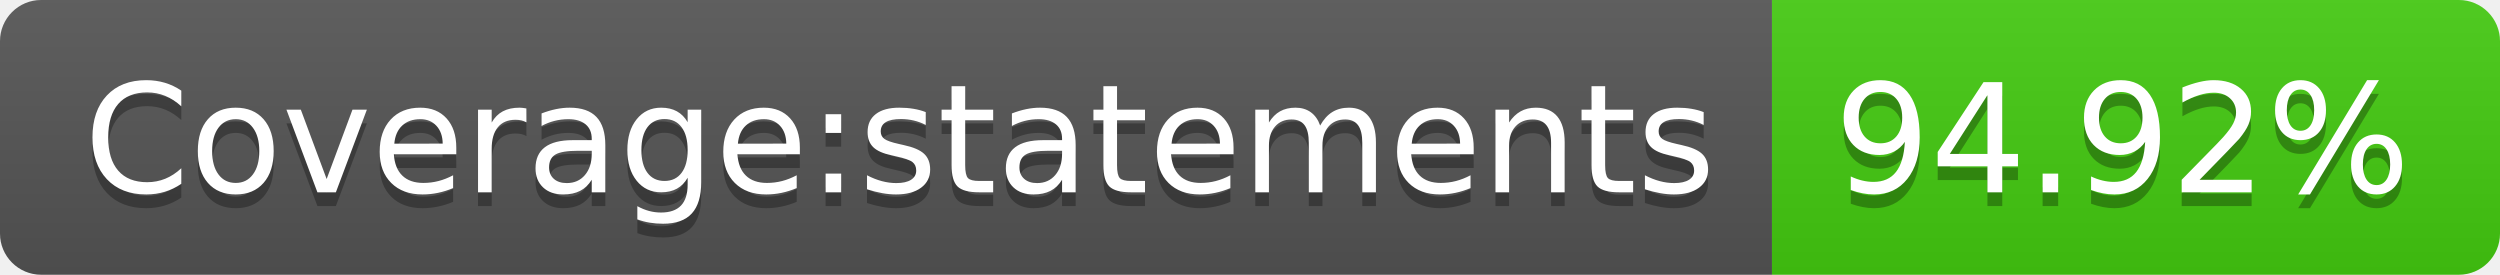
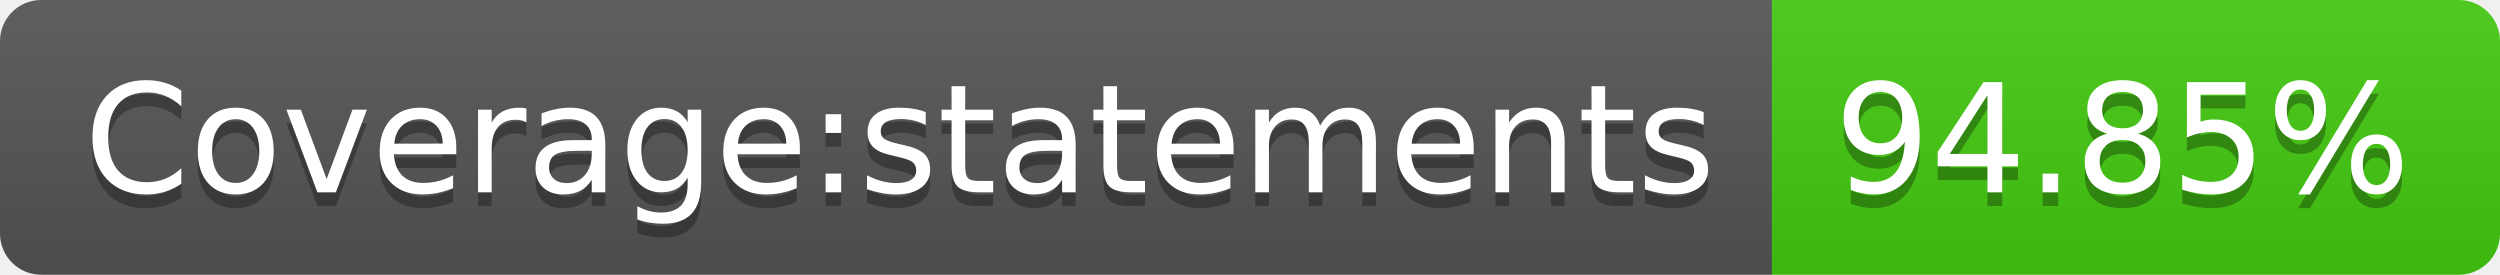
- <svg xmlns="http://www.w3.org/2000/svg" width="182" height="20" role="img" aria-label="Coverage:statements: 94.92%">
+ <svg xmlns="http://www.w3.org/2000/svg" width="182" height="20" role="img" aria-label="Coverage:statements: 94.85%">
  <linearGradient id="s" x2="0" y2="100%">
    <stop offset="0" stop-color="#bbb" stop-opacity=".1" />
    <stop offset="1" stop-opacity=".1" />
  </linearGradient>
  <clipPath id="r">
    <rect width="182" height="20" rx="3" fill="#fff" />
  </clipPath>
  <g clip-path="url(#r)">
    <rect width="129" height="20" fill="#555" />
    <rect x="129" width="53" height="20" fill="#4c1" />
    <rect width="182" height="20" fill="url(#s)" />
  </g>
  <g fill="#fff" text-anchor="middle" font-family="Verdana,Geneva,DejaVu Sans,sans-serif" text-rendering="geometricPrecision" font-size="110">
    <text aria-hidden="true" x="655" y="150" fill="#010101" fill-opacity=".3" transform="scale(.1)" textLength="1190">Coverage:statements</text>
    <text x="655" y="140" transform="scale(.1)" fill="#fff" textLength="1190">Coverage:statements</text>
-     <text aria-hidden="true" x="1545" y="150" fill="#010101" fill-opacity=".3" transform="scale(.1)" textLength="430">94.92%</text>
-     <text x="1545" y="140" transform="scale(.1)" fill="#fff" textLength="430">94.92%</text>
+     <text aria-hidden="true" x="1545" y="150" fill="#010101" fill-opacity=".3" transform="scale(.1)" textLength="430">94.85%</text>
+     <text x="1545" y="140" transform="scale(.1)" fill="#fff" textLength="430">94.85%</text>
  </g>
</svg>
